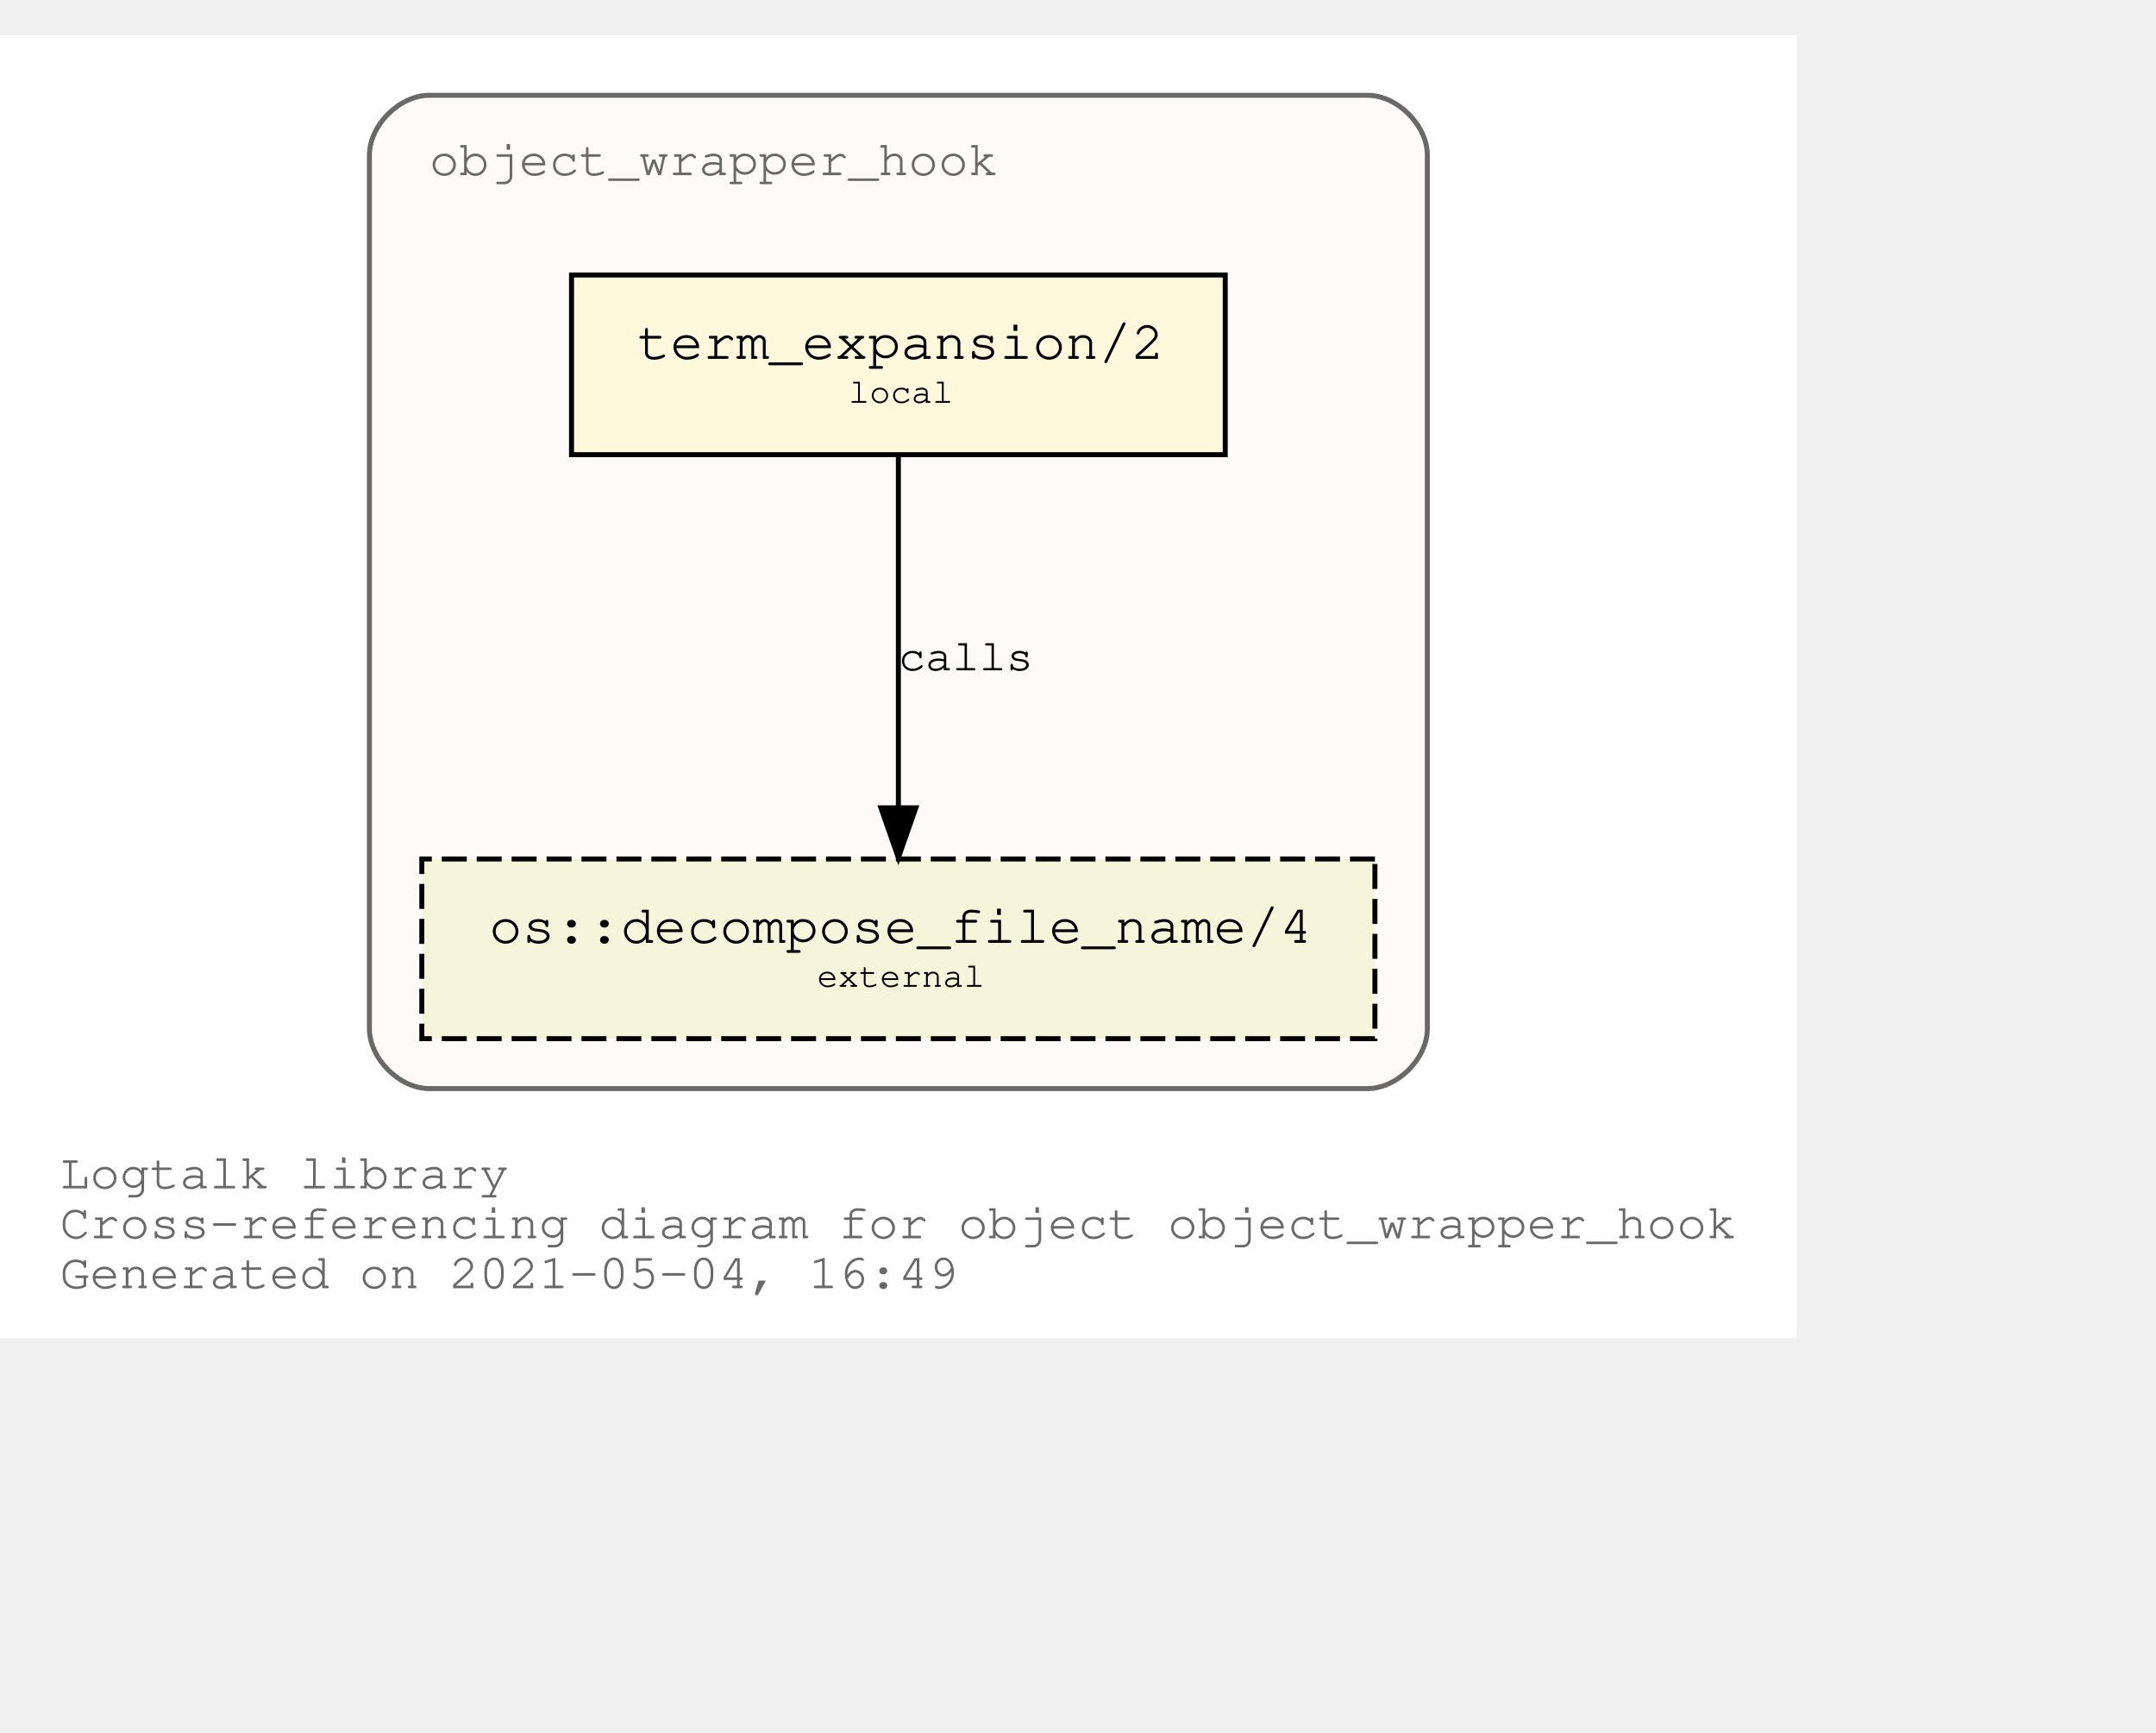
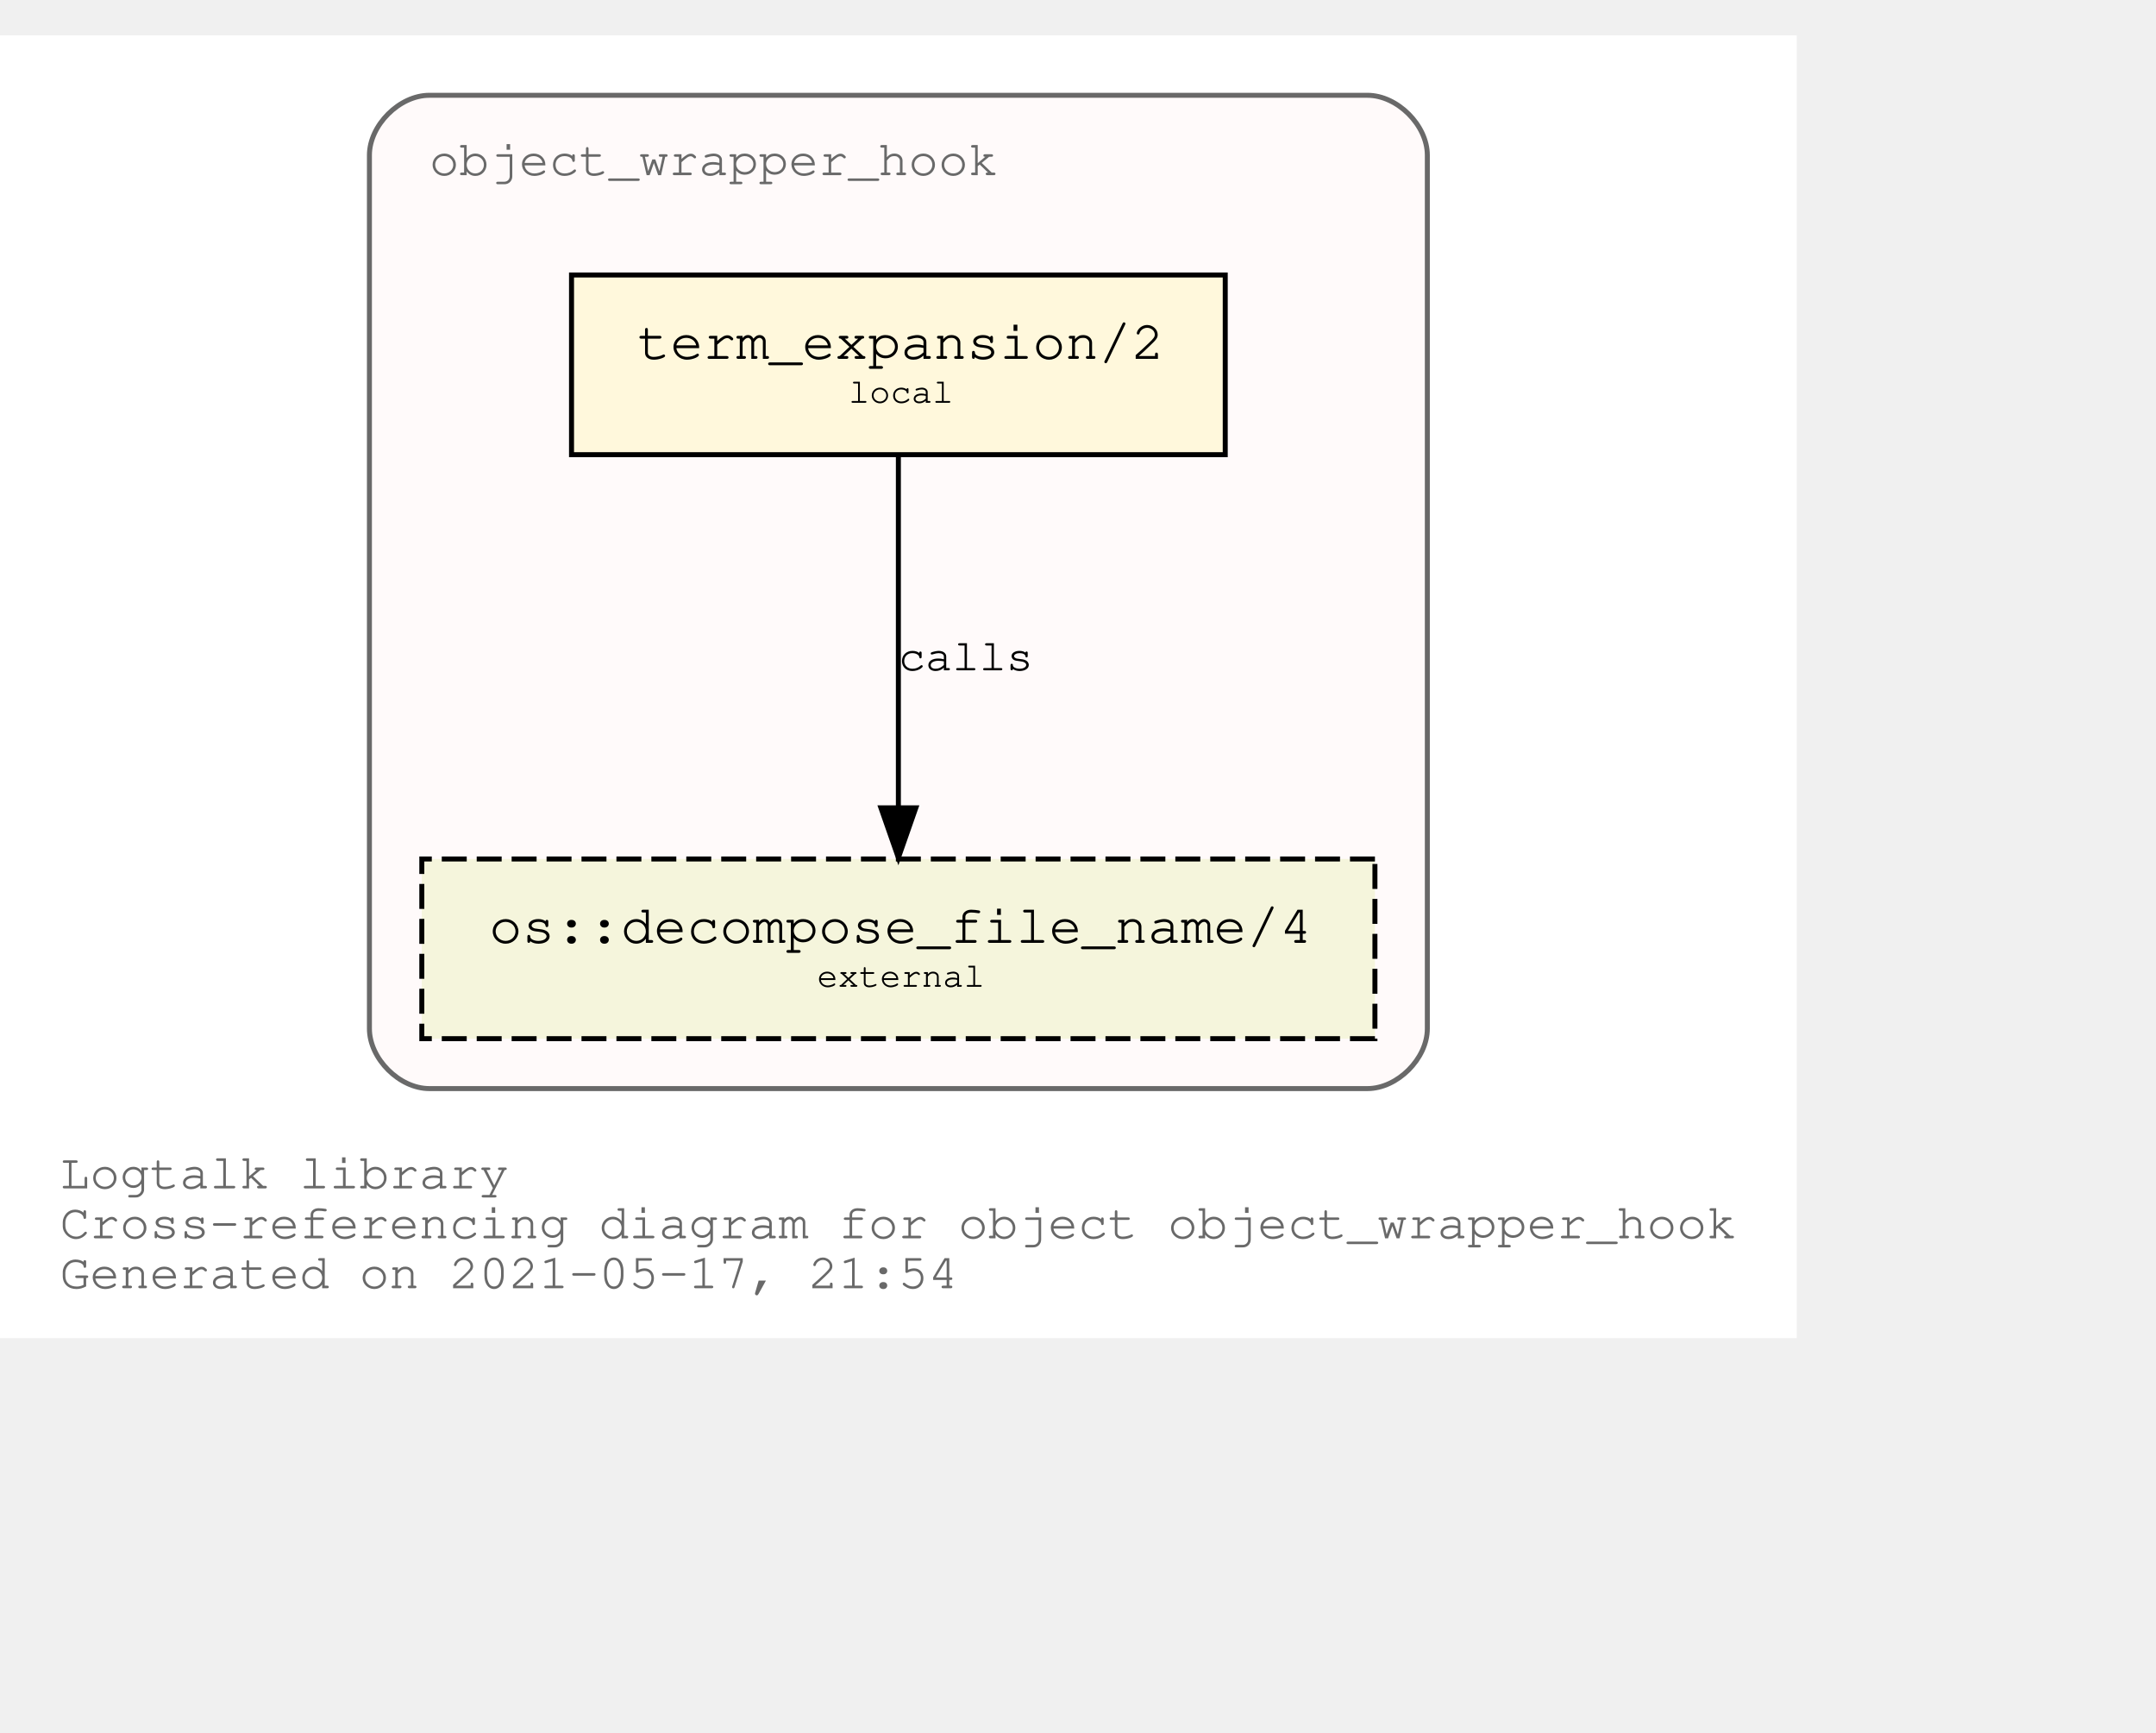
<svg xmlns="http://www.w3.org/2000/svg" xmlns:xlink="http://www.w3.org/1999/xlink" width="504pt" height="405pt" viewBox="72.00 72.00 432.05 333.00">
  <g id="graph0" class="graph" transform="scale(1 1) rotate(0) translate(76 329)">
    <polygon fill="white" stroke="transparent" points="-4,4 -4,-257 356.05,-257 356.05,4 -4,4" />
    <text text-anchor="start" x="8" y="-26" font-family="Courier,monospace" font-size="10.00" fill="dimgray">Logtalk library</text>
    <text text-anchor="start" x="8" y="-16" font-family="Courier,monospace" font-size="10.00" fill="dimgray">Cross-referencing diagram for object object_wrapper_hook</text>
-     <text text-anchor="start" x="8" y="-6" font-family="Courier,monospace" font-size="10.00" fill="dimgray">Generated on 2021-05-04, 16:49</text>
+     <text text-anchor="start" x="8" y="-6" font-family="Courier,monospace" font-size="10.00" fill="dimgray">Generated on 2021-05-17, 21:54</text>
    <g id="clust1" class="cluster">
      <g id="a_clust1">
        <a xlink:title="object_wrapper_hook">
          <path fill="snow" stroke="dimgray" d="M82.03,-46C82.03,-46 270.03,-46 270.03,-46 276.03,-46 282.03,-52 282.03,-58 282.03,-58 282.03,-233 282.03,-233 282.03,-239 276.03,-245 270.03,-245 270.03,-245 82.03,-245 82.03,-245 76.03,-245 70.03,-239 70.03,-233 70.03,-233 70.03,-58 70.03,-58 70.03,-52 76.03,-46 82.03,-46" />
          <g id="a_clust1_0">
-             <a xlink:href="https://github.com/LogtalkDotOrg/logtalk3/tree/a85ea4188c15008b00c53e80692ea77a7f880c13/library/hook_objects/object_wrapper_hook.lgt" xlink:title="https://github.com/LogtalkDotOrg/logtalk3/tree/a85ea4188c15008b00c53e80692ea77a7f880c13/library/hook_objects/object_wrapper_hook.lgt">
+             <a xlink:href="https://github.com/LogtalkDotOrg/logtalk3/tree/a4d679431a263e556158eb69686b113e36465733/library/hook_objects/object_wrapper_hook.lgt" xlink:title="https://github.com/LogtalkDotOrg/logtalk3/tree/a4d679431a263e556158eb69686b113e36465733/library/hook_objects/object_wrapper_hook.lgt">
              <text text-anchor="start" x="82.02" y="-229" font-family="Courier,monospace" font-size="10.00" fill="dimgray">object_wrapper_hook</text>
            </a>
          </g>
        </a>
      </g>
    </g>
    <g id="node1" class="node">
      <g id="a_node1">
-         <a xlink:href="https://github.com/LogtalkDotOrg/logtalk3/tree/a85ea4188c15008b00c53e80692ea77a7f880c13/library/hook_objects/object_wrapper_hook.lgt#L38" xlink:title="https://github.com/LogtalkDotOrg/logtalk3/tree/a85ea4188c15008b00c53e80692ea77a7f880c13/library/hook_objects/object_wrapper_hook.lgt#L38">
+         <a xlink:href="https://github.com/LogtalkDotOrg/logtalk3/tree/a4d679431a263e556158eb69686b113e36465733/library/hook_objects/object_wrapper_hook.lgt#L38" xlink:title="https://github.com/LogtalkDotOrg/logtalk3/tree/a4d679431a263e556158eb69686b113e36465733/library/hook_objects/object_wrapper_hook.lgt#L38">
          <polygon fill="cornsilk" stroke="black" points="241.53,-209 110.53,-209 110.53,-173 241.53,-173 241.53,-209" />
          <text text-anchor="start" x="118.83" y="-192.8" font-family="Courier,monospace" font-size="9.00"> </text>
          <text text-anchor="start" x="123.72" y="-192.2" font-family="Courier,monospace" font-size="11.00">term_expansion/2</text>
          <text text-anchor="start" x="228.83" y="-192.8" font-family="Courier,monospace" font-size="9.00"> </text>
          <text text-anchor="start" x="118.83" y="-182.8" font-family="Courier,monospace" font-size="9.00"> </text>
          <text text-anchor="start" x="166.03" y="-183.4" font-family="Courier,monospace" font-size="7.00">local</text>
          <text text-anchor="start" x="228.83" y="-182.8" font-family="Courier,monospace" font-size="9.00"> </text>
        </a>
      </g>
    </g>
    <g id="node2" class="node">
      <g id="a_node2">
        <a xlink:href="https://logtalk.org/library/osp_0.html#decompose_file_name/4" xlink:title="https://logtalk.org/library/osp_0.html#decompose_file_name/4">
          <polygon fill="beige" stroke="black" stroke-dasharray="5,2" points="271.53,-92 80.53,-92 80.53,-56 271.53,-56 271.53,-92" />
          <text text-anchor="start" x="88.83" y="-75.8" font-family="Courier,monospace" font-size="9.00"> </text>
          <text text-anchor="start" x="94.01" y="-75.2" font-family="Courier,monospace" font-size="11.00">os::decompose_file_name/4</text>
          <text text-anchor="start" x="258.83" y="-75.8" font-family="Courier,monospace" font-size="9.00"> </text>
          <text text-anchor="start" x="88.83" y="-65.8" font-family="Courier,monospace" font-size="9.00"> </text>
          <text text-anchor="start" x="159.72" y="-66.4" font-family="Courier,monospace" font-size="7.00">external</text>
          <text text-anchor="start" x="258.83" y="-65.8" font-family="Courier,monospace" font-size="9.00"> </text>
        </a>
      </g>
    </g>
    <g id="edge1" class="edge">
      <g id="a_edge1">
-         <a xlink:href="https://github.com/LogtalkDotOrg/logtalk3/tree/a85ea4188c15008b00c53e80692ea77a7f880c13/library/hook_objects/object_wrapper_hook.lgt#L38" xlink:title="calls">
+         <a xlink:href="https://github.com/LogtalkDotOrg/logtalk3/tree/a4d679431a263e556158eb69686b113e36465733/library/hook_objects/object_wrapper_hook.lgt#L38" xlink:title="calls">
          <path fill="none" stroke="black" d="M176.03,-172.53C176.03,-153.94 176.03,-124.24 176.03,-102.5" />
          <polygon fill="black" stroke="black" points="179.53,-102.25 176.03,-92.25 172.53,-102.25 179.53,-102.25" />
        </a>
      </g>
      <g id="a_edge1-label">
-         <a xlink:href="https://github.com/LogtalkDotOrg/logtalk3/tree/a85ea4188c15008b00c53e80692ea77a7f880c13/library/hook_objects/object_wrapper_hook.lgt#L38" xlink:title="https://github.com/LogtalkDotOrg/logtalk3/tree/a85ea4188c15008b00c53e80692ea77a7f880c13/library/hook_objects/object_wrapper_hook.lgt#L38">
+         <a xlink:href="https://github.com/LogtalkDotOrg/logtalk3/tree/a4d679431a263e556158eb69686b113e36465733/library/hook_objects/object_wrapper_hook.lgt#L38" xlink:title="https://github.com/LogtalkDotOrg/logtalk3/tree/a4d679431a263e556158eb69686b113e36465733/library/hook_objects/object_wrapper_hook.lgt#L38">
          <text text-anchor="start" x="176.03" y="-129.8" font-family="Courier,monospace" font-size="9.00">calls</text>
        </a>
      </g>
    </g>
  </g>
</svg>
